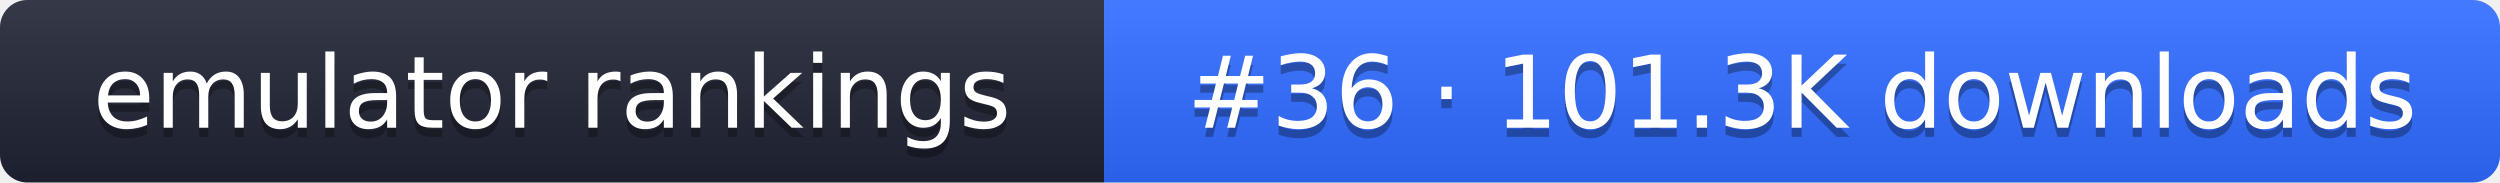
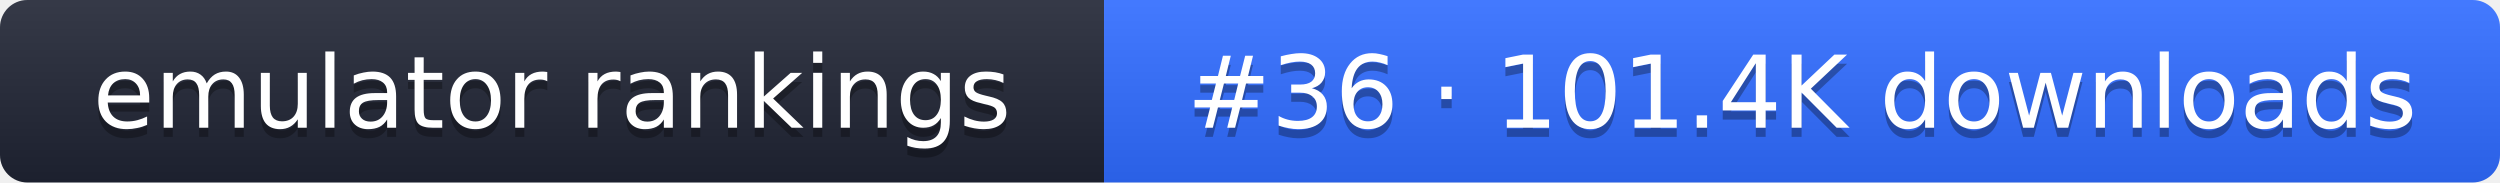
- <svg xmlns="http://www.w3.org/2000/svg" width="274" height="20" role="img" aria-label="emulator rankings: #36 · 101.3K downloads">
+ <svg xmlns="http://www.w3.org/2000/svg" width="274" height="20" role="img" aria-label="emulator rankings: #36 · 101.4K downloads">
  <linearGradient id="g" x2="0" y2="100%">
    <stop offset="0" stop-color="#fff" stop-opacity=".1" />
    <stop offset="1" stop-opacity=".1" />
  </linearGradient>
  <clipPath id="r">
    <rect width="274" height="20" rx="3" fill="#fff" />
  </clipPath>
  <g clip-path="url(#r)">
    <rect width="121" height="20" fill="#1f2433" />
    <rect x="121" width="153" height="20" fill="#2f6bff" />
    <rect width="274" height="20" fill="url(#g)" />
  </g>
  <g fill="#fff" text-anchor="middle" font-family="Verdana,DejaVu Sans,sans-serif" font-size="11">
    <text x="60.5" y="15" fill="#010101" fill-opacity=".3">emulator rankings</text>
    <text x="60.5" y="14">emulator rankings</text>
-     <text x="197.5" y="15" fill="#010101" fill-opacity=".3">#36 · 101.3K downloads</text>
-     <text x="197.5" y="14">#36 · 101.3K downloads</text>
+     <text x="197.5" y="15" fill="#010101" fill-opacity=".3">#36 · 101.4K downloads</text>
+     <text x="197.5" y="14">#36 · 101.4K downloads</text>
  </g>
</svg>
